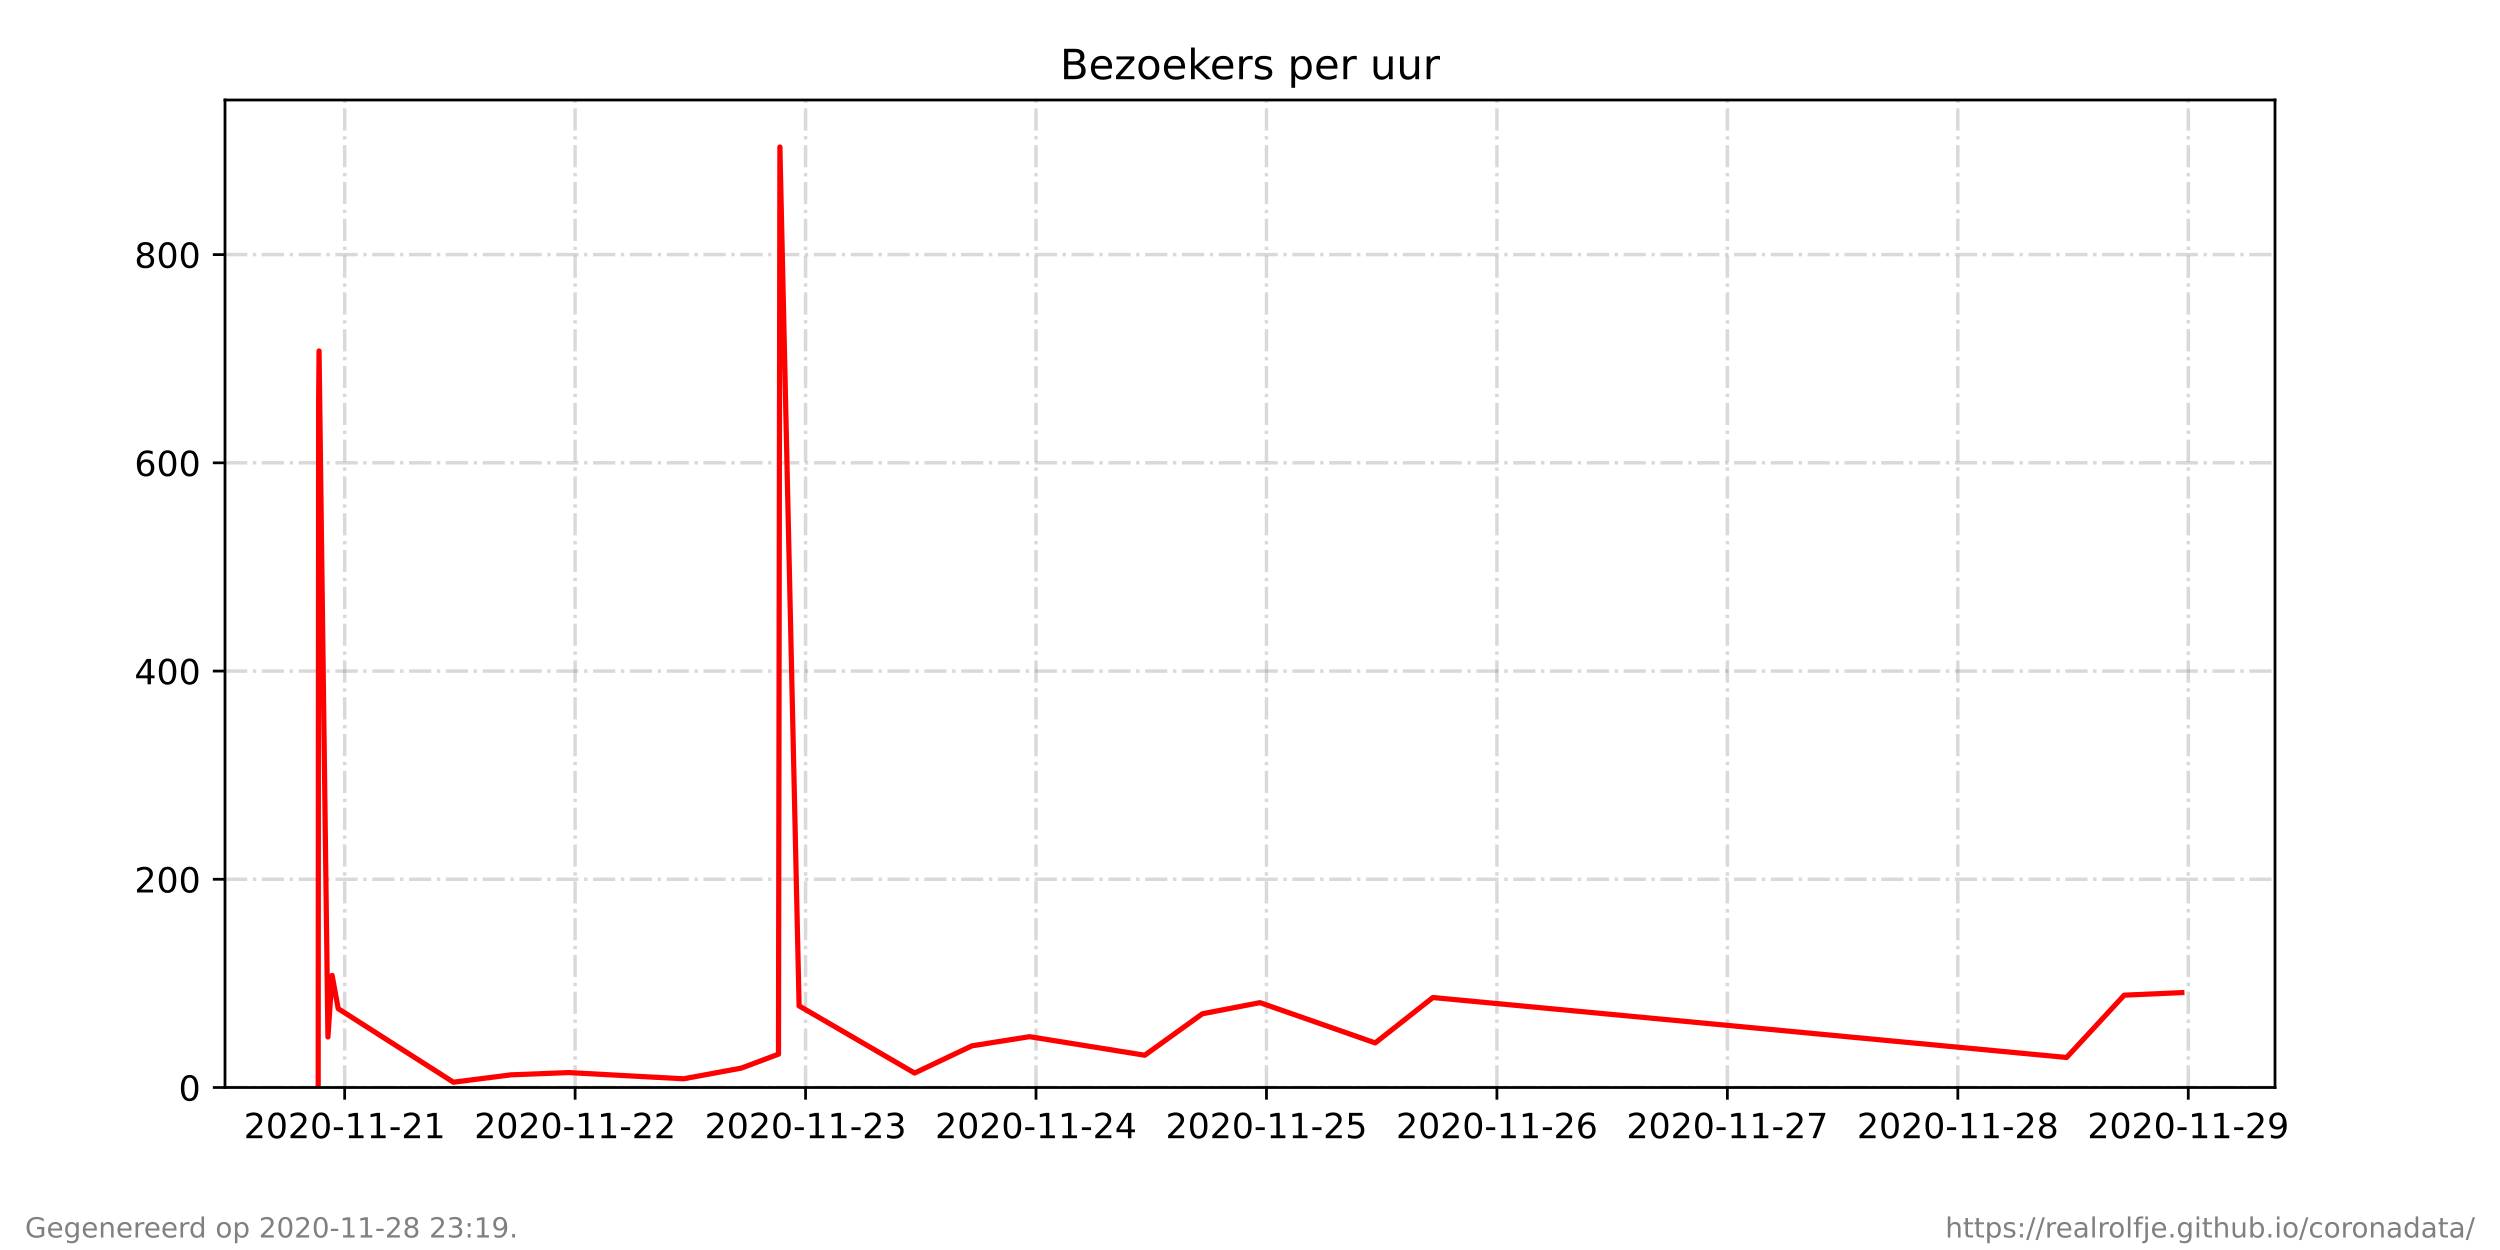
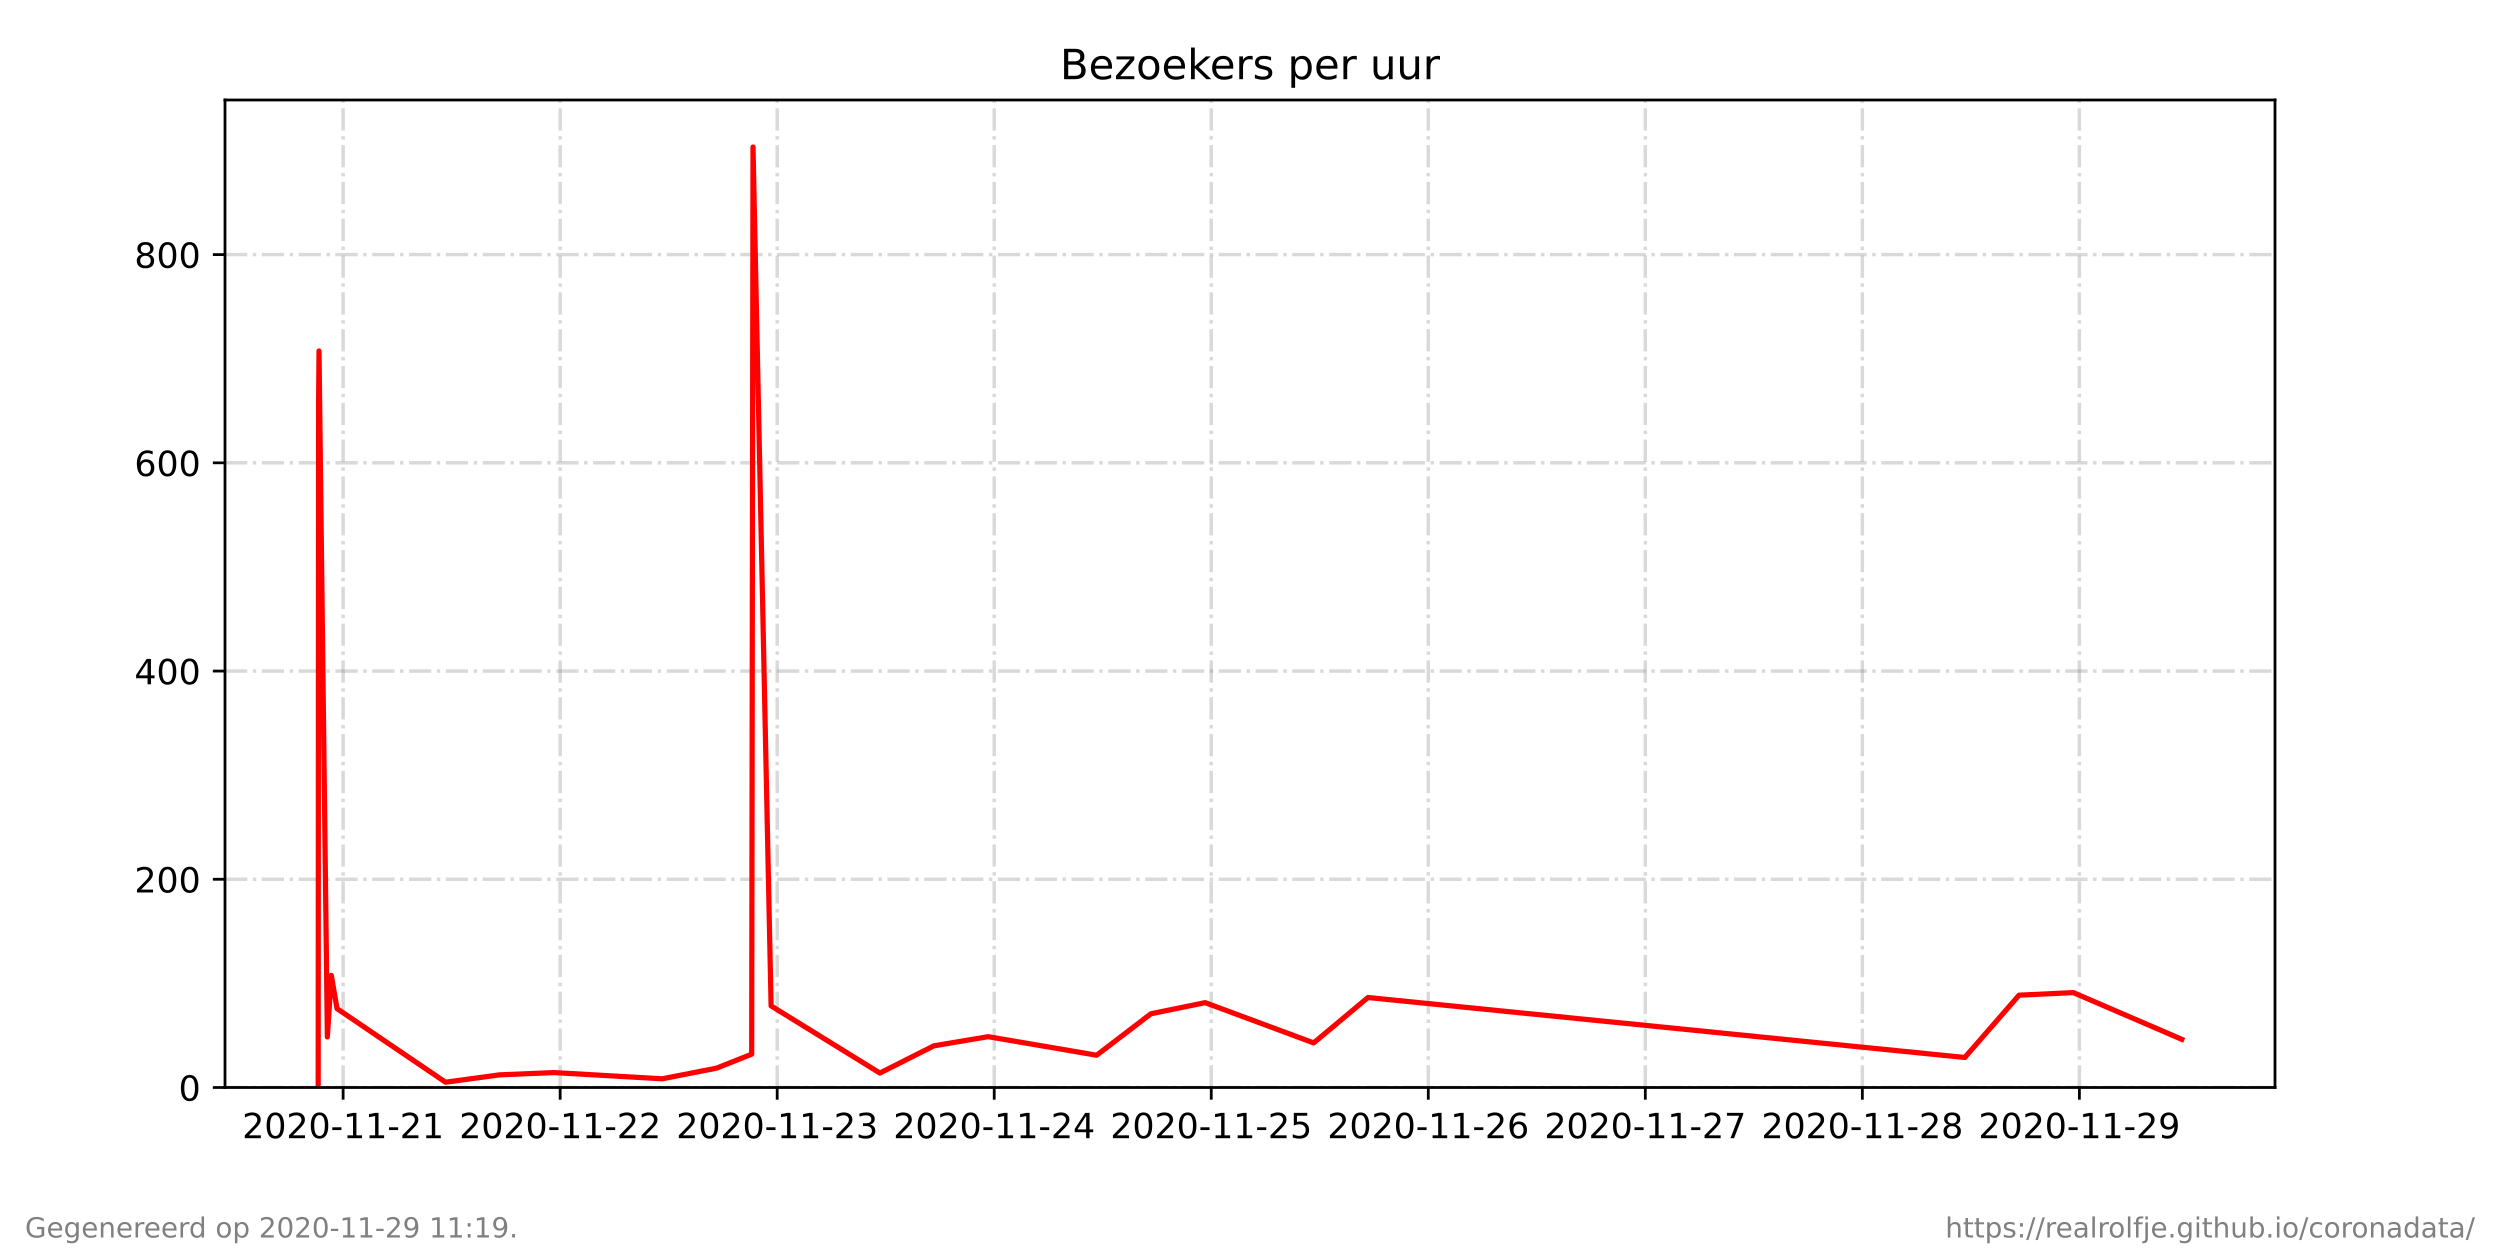
<svg xmlns="http://www.w3.org/2000/svg" xmlns:xlink="http://www.w3.org/1999/xlink" height="360pt" version="1.1" viewBox="0 0 720 360" width="720pt">
  <defs>
    <style type="text/css">*{stroke-linecap:butt;stroke-linejoin:round;}</style>
  </defs>
  <g id="figure_1">
    <g id="patch_1">
      <path d="M 0 360  L 720 360  L 720 0  L 0 0  z " style="fill:#ffffff;" />
    </g>
    <g id="axes_1">
      <g id="patch_2">
        <path d="M 64.8 313.2  L 655.2 313.2  L 655.2 28.8  L 64.8 28.8  z " style="fill:#ffffff;" />
      </g>
      <g id="matplotlib.axis_1">
        <g id="xtick_1">
          <g id="line2d_1">
-             <path clip-path="url(#p0dc6b7d0a4)" d="M 99.264 313.2  L 99.264 28.8  " style="fill:none;stroke:#808080;stroke-dasharray:6.4,1.6,1,1.6;stroke-dashoffset:0;stroke-opacity:0.3;" />
+             <path clip-path="url(#pe81570be85)" d="M 98.819 313.2  L 98.819 28.8  " style="fill:none;stroke:#808080;stroke-dasharray:6.4,1.6,1,1.6;stroke-dashoffset:0;stroke-opacity:0.3;" />
          </g>
          <g id="line2d_2">
            <defs>
-               <path d="M 0 0  L 0 3.5  " id="m2a08457447" style="stroke:#000000;stroke-width:0.8;" />
+               <path d="M 0 0  L 0 3.5  " id="m32e5d28a14" style="stroke:#000000;stroke-width:0.8;" />
            </defs>
            <g>
-               <use style="stroke:#000000;stroke-width:0.8;" x="99.264" xlink:href="#m2a08457447" y="313.2" />
+               <use style="stroke:#000000;stroke-width:0.8;" x="98.819" xlink:href="#m32e5d28a14" y="313.2" />
            </g>
          </g>
          <g id="text_1">
-             <g transform="translate(70.20571 327.7984)scale(0.1 -0.1)">
+             <g transform="translate(69.76159 327.7984)scale(0.1 -0.1)">
              <defs>
                <path d="M 19.188 8.297  L 53.609 8.297  L 53.609 0  L 7.328 0  L 7.328 8.297  Q 12.938 14.109 22.625 23.891  Q 32.328 33.688 34.812 36.531  Q 39.547 41.844 41.422 45.531  Q 43.312 49.219 43.312 52.781  Q 43.312 58.594 39.234 62.25  Q 35.156 65.922 28.609 65.922  Q 23.969 65.922 18.812 64.312  Q 13.672 62.703 7.812 59.422  L 7.812 69.391  Q 13.766 71.781 18.938 73  Q 24.125 74.219 28.422 74.219  Q 39.75 74.219 46.484 68.547  Q 53.219 62.891 53.219 53.422  Q 53.219 48.922 51.531 44.891  Q 49.859 40.875 45.406 35.406  Q 44.188 33.984 37.641 27.219  Q 31.109 20.453 19.188 8.297  z " id="DejaVuSans-50" />
                <path d="M 31.781 66.406  Q 24.172 66.406 20.328 58.906  Q 16.5 51.422 16.5 36.375  Q 16.5 21.391 20.328 13.891  Q 24.172 6.391 31.781 6.391  Q 39.453 6.391 43.281 13.891  Q 47.125 21.391 47.125 36.375  Q 47.125 51.422 43.281 58.906  Q 39.453 66.406 31.781 66.406  z M 31.781 74.219  Q 44.047 74.219 50.516 64.516  Q 56.984 54.828 56.984 36.375  Q 56.984 17.969 50.516 8.266  Q 44.047 -1.422 31.781 -1.422  Q 19.531 -1.422 13.062 8.266  Q 6.594 17.969 6.594 36.375  Q 6.594 54.828 13.062 64.516  Q 19.531 74.219 31.781 74.219  z " id="DejaVuSans-48" />
                <path d="M 4.891 31.391  L 31.203 31.391  L 31.203 23.391  L 4.891 23.391  z " id="DejaVuSans-45" />
                <path d="M 12.406 8.297  L 28.516 8.297  L 28.516 63.922  L 10.984 60.406  L 10.984 69.391  L 28.422 72.906  L 38.281 72.906  L 38.281 8.297  L 54.391 8.297  L 54.391 0  L 12.406 0  z " id="DejaVuSans-49" />
              </defs>
              <use xlink:href="#DejaVuSans-50" />
              <use x="63.623" xlink:href="#DejaVuSans-48" />
              <use x="127.246" xlink:href="#DejaVuSans-50" />
              <use x="190.869" xlink:href="#DejaVuSans-48" />
              <use x="254.492" xlink:href="#DejaVuSans-45" />
              <use x="290.576" xlink:href="#DejaVuSans-49" />
              <use x="354.199" xlink:href="#DejaVuSans-49" />
              <use x="417.822" xlink:href="#DejaVuSans-45" />
              <use x="453.906" xlink:href="#DejaVuSans-50" />
              <use x="517.529" xlink:href="#DejaVuSans-49" />
            </g>
          </g>
        </g>
        <g id="xtick_2">
          <g id="line2d_3">
-             <path clip-path="url(#p0dc6b7d0a4)" d="M 165.633 313.2  L 165.633 28.8  " style="fill:none;stroke:#808080;stroke-dasharray:6.4,1.6,1,1.6;stroke-dashoffset:0;stroke-opacity:0.3;" />
+             <path clip-path="url(#pe81570be85)" d="M 161.325 313.2  L 161.325 28.8  " style="fill:none;stroke:#808080;stroke-dasharray:6.4,1.6,1,1.6;stroke-dashoffset:0;stroke-opacity:0.3;" />
          </g>
          <g id="line2d_4">
            <g>
-               <use style="stroke:#000000;stroke-width:0.8;" x="165.633" xlink:href="#m2a08457447" y="313.2" />
+               <use style="stroke:#000000;stroke-width:0.8;" x="161.325" xlink:href="#m32e5d28a14" y="313.2" />
            </g>
          </g>
          <g id="text_2">
-             <g transform="translate(136.5756 327.7984)scale(0.1 -0.1)">
+             <g transform="translate(132.2669 327.7984)scale(0.1 -0.1)">
              <use xlink:href="#DejaVuSans-50" />
              <use x="63.623" xlink:href="#DejaVuSans-48" />
              <use x="127.246" xlink:href="#DejaVuSans-50" />
              <use x="190.869" xlink:href="#DejaVuSans-48" />
              <use x="254.492" xlink:href="#DejaVuSans-45" />
              <use x="290.576" xlink:href="#DejaVuSans-49" />
              <use x="354.199" xlink:href="#DejaVuSans-49" />
              <use x="417.822" xlink:href="#DejaVuSans-45" />
              <use x="453.906" xlink:href="#DejaVuSans-50" />
              <use x="517.529" xlink:href="#DejaVuSans-50" />
            </g>
          </g>
        </g>
        <g id="xtick_3">
          <g id="line2d_5">
-             <path clip-path="url(#p0dc6b7d0a4)" d="M 232.003 313.2  L 232.003 28.8  " style="fill:none;stroke:#808080;stroke-dasharray:6.4,1.6,1,1.6;stroke-dashoffset:0;stroke-opacity:0.3;" />
+             <path clip-path="url(#pe81570be85)" d="M 223.83 313.2  L 223.83 28.8  " style="fill:none;stroke:#808080;stroke-dasharray:6.4,1.6,1,1.6;stroke-dashoffset:0;stroke-opacity:0.3;" />
          </g>
          <g id="line2d_6">
            <g>
-               <use style="stroke:#000000;stroke-width:0.8;" x="232.003" xlink:href="#m2a08457447" y="313.2" />
+               <use style="stroke:#000000;stroke-width:0.8;" x="223.83" xlink:href="#m32e5d28a14" y="313.2" />
            </g>
          </g>
          <g id="text_3">
-             <g transform="translate(202.9455 327.7984)scale(0.1 -0.1)">
+             <g transform="translate(194.7722 327.7984)scale(0.1 -0.1)">
              <defs>
                <path d="M 40.578 39.312  Q 47.656 37.797 51.625 33  Q 55.609 28.219 55.609 21.188  Q 55.609 10.406 48.188 4.484  Q 40.766 -1.422 27.094 -1.422  Q 22.516 -1.422 17.656 -0.516  Q 12.797 0.391 7.625 2.203  L 7.625 11.719  Q 11.719 9.328 16.594 8.109  Q 21.484 6.891 26.812 6.891  Q 36.078 6.891 40.938 10.547  Q 45.797 14.203 45.797 21.188  Q 45.797 27.641 41.281 31.266  Q 36.766 34.906 28.719 34.906  L 20.219 34.906  L 20.219 43.016  L 29.109 43.016  Q 36.375 43.016 40.234 45.922  Q 44.094 48.828 44.094 54.297  Q 44.094 59.906 40.109 62.906  Q 36.141 65.922 28.719 65.922  Q 24.656 65.922 20.016 65.031  Q 15.375 64.156 9.812 62.312  L 9.812 71.094  Q 15.438 72.656 20.344 73.438  Q 25.25 74.219 29.594 74.219  Q 40.828 74.219 47.359 69.109  Q 53.906 64.016 53.906 55.328  Q 53.906 49.266 50.438 45.094  Q 46.969 40.922 40.578 39.312  z " id="DejaVuSans-51" />
              </defs>
              <use xlink:href="#DejaVuSans-50" />
              <use x="63.623" xlink:href="#DejaVuSans-48" />
              <use x="127.246" xlink:href="#DejaVuSans-50" />
              <use x="190.869" xlink:href="#DejaVuSans-48" />
              <use x="254.492" xlink:href="#DejaVuSans-45" />
              <use x="290.576" xlink:href="#DejaVuSans-49" />
              <use x="354.199" xlink:href="#DejaVuSans-49" />
              <use x="417.822" xlink:href="#DejaVuSans-45" />
              <use x="453.906" xlink:href="#DejaVuSans-50" />
              <use x="517.529" xlink:href="#DejaVuSans-51" />
            </g>
          </g>
        </g>
        <g id="xtick_4">
          <g id="line2d_7">
-             <path clip-path="url(#p0dc6b7d0a4)" d="M 298.373 313.2  L 298.373 28.8  " style="fill:none;stroke:#808080;stroke-dasharray:6.4,1.6,1,1.6;stroke-dashoffset:0;stroke-opacity:0.3;" />
+             <path clip-path="url(#pe81570be85)" d="M 286.335 313.2  L 286.335 28.8  " style="fill:none;stroke:#808080;stroke-dasharray:6.4,1.6,1,1.6;stroke-dashoffset:0;stroke-opacity:0.3;" />
          </g>
          <g id="line2d_8">
            <g>
-               <use style="stroke:#000000;stroke-width:0.8;" x="298.373" xlink:href="#m2a08457447" y="313.2" />
+               <use style="stroke:#000000;stroke-width:0.8;" x="286.335" xlink:href="#m32e5d28a14" y="313.2" />
            </g>
          </g>
          <g id="text_4">
-             <g transform="translate(269.3154 327.7984)scale(0.1 -0.1)">
+             <g transform="translate(257.2775 327.7984)scale(0.1 -0.1)">
              <defs>
                <path d="M 37.797 64.312  L 12.891 25.391  L 37.797 25.391  z M 35.203 72.906  L 47.609 72.906  L 47.609 25.391  L 58.016 25.391  L 58.016 17.188  L 47.609 17.188  L 47.609 0  L 37.797 0  L 37.797 17.188  L 4.891 17.188  L 4.891 26.703  z " id="DejaVuSans-52" />
              </defs>
              <use xlink:href="#DejaVuSans-50" />
              <use x="63.623" xlink:href="#DejaVuSans-48" />
              <use x="127.246" xlink:href="#DejaVuSans-50" />
              <use x="190.869" xlink:href="#DejaVuSans-48" />
              <use x="254.492" xlink:href="#DejaVuSans-45" />
              <use x="290.576" xlink:href="#DejaVuSans-49" />
              <use x="354.199" xlink:href="#DejaVuSans-49" />
              <use x="417.822" xlink:href="#DejaVuSans-45" />
              <use x="453.906" xlink:href="#DejaVuSans-50" />
              <use x="517.529" xlink:href="#DejaVuSans-52" />
            </g>
          </g>
        </g>
        <g id="xtick_5">
          <g id="line2d_9">
-             <path clip-path="url(#p0dc6b7d0a4)" d="M 364.743 313.2  L 364.743 28.8  " style="fill:none;stroke:#808080;stroke-dasharray:6.4,1.6,1,1.6;stroke-dashoffset:0;stroke-opacity:0.3;" />
+             <path clip-path="url(#pe81570be85)" d="M 348.841 313.2  L 348.841 28.8  " style="fill:none;stroke:#808080;stroke-dasharray:6.4,1.6,1,1.6;stroke-dashoffset:0;stroke-opacity:0.3;" />
          </g>
          <g id="line2d_10">
            <g>
-               <use style="stroke:#000000;stroke-width:0.8;" x="364.743" xlink:href="#m2a08457447" y="313.2" />
+               <use style="stroke:#000000;stroke-width:0.8;" x="348.841" xlink:href="#m32e5d28a14" y="313.2" />
            </g>
          </g>
          <g id="text_5">
-             <g transform="translate(335.6853 327.7984)scale(0.1 -0.1)">
+             <g transform="translate(319.7828 327.7984)scale(0.1 -0.1)">
              <defs>
                <path d="M 10.797 72.906  L 49.516 72.906  L 49.516 64.594  L 19.828 64.594  L 19.828 46.734  Q 21.969 47.469 24.109 47.828  Q 26.266 48.188 28.422 48.188  Q 40.625 48.188 47.75 41.5  Q 54.891 34.812 54.891 23.391  Q 54.891 11.625 47.562 5.094  Q 40.234 -1.422 26.906 -1.422  Q 22.312 -1.422 17.547 -0.641  Q 12.797 0.141 7.719 1.703  L 7.719 11.625  Q 12.109 9.234 16.797 8.062  Q 21.484 6.891 26.703 6.891  Q 35.156 6.891 40.078 11.328  Q 45.016 15.766 45.016 23.391  Q 45.016 31 40.078 35.438  Q 35.156 39.891 26.703 39.891  Q 22.75 39.891 18.812 39.016  Q 14.891 38.141 10.797 36.281  z " id="DejaVuSans-53" />
              </defs>
              <use xlink:href="#DejaVuSans-50" />
              <use x="63.623" xlink:href="#DejaVuSans-48" />
              <use x="127.246" xlink:href="#DejaVuSans-50" />
              <use x="190.869" xlink:href="#DejaVuSans-48" />
              <use x="254.492" xlink:href="#DejaVuSans-45" />
              <use x="290.576" xlink:href="#DejaVuSans-49" />
              <use x="354.199" xlink:href="#DejaVuSans-49" />
              <use x="417.822" xlink:href="#DejaVuSans-45" />
              <use x="453.906" xlink:href="#DejaVuSans-50" />
              <use x="517.529" xlink:href="#DejaVuSans-53" />
            </g>
          </g>
        </g>
        <g id="xtick_6">
          <g id="line2d_11">
-             <path clip-path="url(#p0dc6b7d0a4)" d="M 431.113 313.2  L 431.113 28.8  " style="fill:none;stroke:#808080;stroke-dasharray:6.4,1.6,1,1.6;stroke-dashoffset:0;stroke-opacity:0.3;" />
+             <path clip-path="url(#pe81570be85)" d="M 411.346 313.2  L 411.346 28.8  " style="fill:none;stroke:#808080;stroke-dasharray:6.4,1.6,1,1.6;stroke-dashoffset:0;stroke-opacity:0.3;" />
          </g>
          <g id="line2d_12">
            <g>
-               <use style="stroke:#000000;stroke-width:0.8;" x="431.113" xlink:href="#m2a08457447" y="313.2" />
+               <use style="stroke:#000000;stroke-width:0.8;" x="411.346" xlink:href="#m32e5d28a14" y="313.2" />
            </g>
          </g>
          <g id="text_6">
-             <g transform="translate(402.0551 327.7984)scale(0.1 -0.1)">
+             <g transform="translate(382.288 327.7984)scale(0.1 -0.1)">
              <defs>
                <path d="M 33.016 40.375  Q 26.375 40.375 22.484 35.828  Q 18.609 31.297 18.609 23.391  Q 18.609 15.531 22.484 10.953  Q 26.375 6.391 33.016 6.391  Q 39.656 6.391 43.531 10.953  Q 47.406 15.531 47.406 23.391  Q 47.406 31.297 43.531 35.828  Q 39.656 40.375 33.016 40.375  z M 52.594 71.297  L 52.594 62.312  Q 48.875 64.062 45.094 64.984  Q 41.312 65.922 37.594 65.922  Q 27.828 65.922 22.672 59.328  Q 17.531 52.734 16.797 39.406  Q 19.672 43.656 24.016 45.922  Q 28.375 48.188 33.594 48.188  Q 44.578 48.188 50.953 41.516  Q 57.328 34.859 57.328 23.391  Q 57.328 12.156 50.688 5.359  Q 44.047 -1.422 33.016 -1.422  Q 20.359 -1.422 13.672 8.266  Q 6.984 17.969 6.984 36.375  Q 6.984 53.656 15.188 63.938  Q 23.391 74.219 37.203 74.219  Q 40.922 74.219 44.703 73.484  Q 48.484 72.75 52.594 71.297  z " id="DejaVuSans-54" />
              </defs>
              <use xlink:href="#DejaVuSans-50" />
              <use x="63.623" xlink:href="#DejaVuSans-48" />
              <use x="127.246" xlink:href="#DejaVuSans-50" />
              <use x="190.869" xlink:href="#DejaVuSans-48" />
              <use x="254.492" xlink:href="#DejaVuSans-45" />
              <use x="290.576" xlink:href="#DejaVuSans-49" />
              <use x="354.199" xlink:href="#DejaVuSans-49" />
              <use x="417.822" xlink:href="#DejaVuSans-45" />
              <use x="453.906" xlink:href="#DejaVuSans-50" />
              <use x="517.529" xlink:href="#DejaVuSans-54" />
            </g>
          </g>
        </g>
        <g id="xtick_7">
          <g id="line2d_13">
-             <path clip-path="url(#p0dc6b7d0a4)" d="M 497.483 313.2  L 497.483 28.8  " style="fill:none;stroke:#808080;stroke-dasharray:6.4,1.6,1,1.6;stroke-dashoffset:0;stroke-opacity:0.3;" />
+             <path clip-path="url(#pe81570be85)" d="M 473.851 313.2  L 473.851 28.8  " style="fill:none;stroke:#808080;stroke-dasharray:6.4,1.6,1,1.6;stroke-dashoffset:0;stroke-opacity:0.3;" />
          </g>
          <g id="line2d_14">
            <g>
-               <use style="stroke:#000000;stroke-width:0.8;" x="497.483" xlink:href="#m2a08457447" y="313.2" />
+               <use style="stroke:#000000;stroke-width:0.8;" x="473.851" xlink:href="#m32e5d28a14" y="313.2" />
            </g>
          </g>
          <g id="text_7">
-             <g transform="translate(468.425 327.7984)scale(0.1 -0.1)">
+             <g transform="translate(444.7933 327.7984)scale(0.1 -0.1)">
              <defs>
                <path d="M 8.203 72.906  L 55.078 72.906  L 55.078 68.703  L 28.609 0  L 18.312 0  L 43.219 64.594  L 8.203 64.594  z " id="DejaVuSans-55" />
              </defs>
              <use xlink:href="#DejaVuSans-50" />
              <use x="63.623" xlink:href="#DejaVuSans-48" />
              <use x="127.246" xlink:href="#DejaVuSans-50" />
              <use x="190.869" xlink:href="#DejaVuSans-48" />
              <use x="254.492" xlink:href="#DejaVuSans-45" />
              <use x="290.576" xlink:href="#DejaVuSans-49" />
              <use x="354.199" xlink:href="#DejaVuSans-49" />
              <use x="417.822" xlink:href="#DejaVuSans-45" />
              <use x="453.906" xlink:href="#DejaVuSans-50" />
              <use x="517.529" xlink:href="#DejaVuSans-55" />
            </g>
          </g>
        </g>
        <g id="xtick_8">
          <g id="line2d_15">
-             <path clip-path="url(#p0dc6b7d0a4)" d="M 563.853 313.2  L 563.853 28.8  " style="fill:none;stroke:#808080;stroke-dasharray:6.4,1.6,1,1.6;stroke-dashoffset:0;stroke-opacity:0.3;" />
+             <path clip-path="url(#pe81570be85)" d="M 536.356 313.2  L 536.356 28.8  " style="fill:none;stroke:#808080;stroke-dasharray:6.4,1.6,1,1.6;stroke-dashoffset:0;stroke-opacity:0.3;" />
          </g>
          <g id="line2d_16">
            <g>
-               <use style="stroke:#000000;stroke-width:0.8;" x="563.853" xlink:href="#m2a08457447" y="313.2" />
+               <use style="stroke:#000000;stroke-width:0.8;" x="536.356" xlink:href="#m32e5d28a14" y="313.2" />
            </g>
          </g>
          <g id="text_8">
-             <g transform="translate(534.7949 327.7984)scale(0.1 -0.1)">
+             <g transform="translate(507.2986 327.7984)scale(0.1 -0.1)">
              <defs>
                <path d="M 31.781 34.625  Q 24.75 34.625 20.719 30.859  Q 16.703 27.094 16.703 20.516  Q 16.703 13.922 20.719 10.156  Q 24.75 6.391 31.781 6.391  Q 38.812 6.391 42.859 10.172  Q 46.922 13.969 46.922 20.516  Q 46.922 27.094 42.891 30.859  Q 38.875 34.625 31.781 34.625  z M 21.922 38.812  Q 15.578 40.375 12.031 44.719  Q 8.5 49.078 8.5 55.328  Q 8.5 64.062 14.719 69.141  Q 20.953 74.219 31.781 74.219  Q 42.672 74.219 48.875 69.141  Q 55.078 64.062 55.078 55.328  Q 55.078 49.078 51.531 44.719  Q 48 40.375 41.703 38.812  Q 48.828 37.156 52.797 32.312  Q 56.781 27.484 56.781 20.516  Q 56.781 9.906 50.312 4.234  Q 43.844 -1.422 31.781 -1.422  Q 19.734 -1.422 13.25 4.234  Q 6.781 9.906 6.781 20.516  Q 6.781 27.484 10.781 32.312  Q 14.797 37.156 21.922 38.812  z M 18.312 54.391  Q 18.312 48.734 21.844 45.562  Q 25.391 42.391 31.781 42.391  Q 38.141 42.391 41.719 45.562  Q 45.312 48.734 45.312 54.391  Q 45.312 60.062 41.719 63.234  Q 38.141 66.406 31.781 66.406  Q 25.391 66.406 21.844 63.234  Q 18.312 60.062 18.312 54.391  z " id="DejaVuSans-56" />
              </defs>
              <use xlink:href="#DejaVuSans-50" />
              <use x="63.623" xlink:href="#DejaVuSans-48" />
              <use x="127.246" xlink:href="#DejaVuSans-50" />
              <use x="190.869" xlink:href="#DejaVuSans-48" />
              <use x="254.492" xlink:href="#DejaVuSans-45" />
              <use x="290.576" xlink:href="#DejaVuSans-49" />
              <use x="354.199" xlink:href="#DejaVuSans-49" />
              <use x="417.822" xlink:href="#DejaVuSans-45" />
              <use x="453.906" xlink:href="#DejaVuSans-50" />
              <use x="517.529" xlink:href="#DejaVuSans-56" />
            </g>
          </g>
        </g>
        <g id="xtick_9">
          <g id="line2d_17">
-             <path clip-path="url(#p0dc6b7d0a4)" d="M 630.223 313.2  L 630.223 28.8  " style="fill:none;stroke:#808080;stroke-dasharray:6.4,1.6,1,1.6;stroke-dashoffset:0;stroke-opacity:0.3;" />
+             <path clip-path="url(#pe81570be85)" d="M 598.862 313.2  L 598.862 28.8  " style="fill:none;stroke:#808080;stroke-dasharray:6.4,1.6,1,1.6;stroke-dashoffset:0;stroke-opacity:0.3;" />
          </g>
          <g id="line2d_18">
            <g>
-               <use style="stroke:#000000;stroke-width:0.8;" x="630.223" xlink:href="#m2a08457447" y="313.2" />
+               <use style="stroke:#000000;stroke-width:0.8;" x="598.862" xlink:href="#m32e5d28a14" y="313.2" />
            </g>
          </g>
          <g id="text_9">
-             <g transform="translate(601.1648 327.7984)scale(0.1 -0.1)">
+             <g transform="translate(569.8039 327.7984)scale(0.1 -0.1)">
              <defs>
                <path d="M 10.984 1.516  L 10.984 10.5  Q 14.703 8.734 18.5 7.812  Q 22.312 6.891 25.984 6.891  Q 35.75 6.891 40.891 13.453  Q 46.047 20.016 46.781 33.406  Q 43.953 29.203 39.594 26.953  Q 35.25 24.703 29.984 24.703  Q 19.047 24.703 12.672 31.312  Q 6.297 37.938 6.297 49.422  Q 6.297 60.641 12.938 67.422  Q 19.578 74.219 30.609 74.219  Q 43.266 74.219 49.922 64.516  Q 56.594 54.828 56.594 36.375  Q 56.594 19.141 48.406 8.859  Q 40.234 -1.422 26.422 -1.422  Q 22.703 -1.422 18.891 -0.688  Q 15.094 0.047 10.984 1.516  z M 30.609 32.422  Q 37.25 32.422 41.125 36.953  Q 45.016 41.5 45.016 49.422  Q 45.016 57.281 41.125 61.844  Q 37.25 66.406 30.609 66.406  Q 23.969 66.406 20.094 61.844  Q 16.219 57.281 16.219 49.422  Q 16.219 41.5 20.094 36.953  Q 23.969 32.422 30.609 32.422  z " id="DejaVuSans-57" />
              </defs>
              <use xlink:href="#DejaVuSans-50" />
              <use x="63.623" xlink:href="#DejaVuSans-48" />
              <use x="127.246" xlink:href="#DejaVuSans-50" />
              <use x="190.869" xlink:href="#DejaVuSans-48" />
              <use x="254.492" xlink:href="#DejaVuSans-45" />
              <use x="290.576" xlink:href="#DejaVuSans-49" />
              <use x="354.199" xlink:href="#DejaVuSans-49" />
              <use x="417.822" xlink:href="#DejaVuSans-45" />
              <use x="453.906" xlink:href="#DejaVuSans-50" />
              <use x="517.529" xlink:href="#DejaVuSans-57" />
            </g>
          </g>
        </g>
      </g>
      <g id="matplotlib.axis_2">
        <g id="ytick_1">
          <g id="line2d_19">
-             <path clip-path="url(#p0dc6b7d0a4)" d="M 64.8 313.2  L 655.2 313.2  " style="fill:none;stroke:#808080;stroke-dasharray:6.4,1.6,1,1.6;stroke-dashoffset:0;stroke-opacity:0.3;" />
+             <path clip-path="url(#pe81570be85)" d="M 64.8 313.2  L 655.2 313.2  " style="fill:none;stroke:#808080;stroke-dasharray:6.4,1.6,1,1.6;stroke-dashoffset:0;stroke-opacity:0.3;" />
          </g>
          <g id="line2d_20">
            <defs>
-               <path d="M 0 0  L -3.5 0  " id="m83a8aae08d" style="stroke:#000000;stroke-width:0.8;" />
+               <path d="M 0 0  L -3.5 0  " id="m2aa240e22f" style="stroke:#000000;stroke-width:0.8;" />
            </defs>
            <g>
-               <use style="stroke:#000000;stroke-width:0.8;" x="64.8" xlink:href="#m83a8aae08d" y="313.2" />
+               <use style="stroke:#000000;stroke-width:0.8;" x="64.8" xlink:href="#m2aa240e22f" y="313.2" />
            </g>
          </g>
          <g id="text_10">
            <g transform="translate(51.4375 316.9992)scale(0.1 -0.1)">
              <use xlink:href="#DejaVuSans-48" />
            </g>
          </g>
        </g>
        <g id="ytick_2">
          <g id="line2d_21">
-             <path clip-path="url(#p0dc6b7d0a4)" d="M 64.8 253.232  L 655.2 253.232  " style="fill:none;stroke:#808080;stroke-dasharray:6.4,1.6,1,1.6;stroke-dashoffset:0;stroke-opacity:0.3;" />
+             <path clip-path="url(#pe81570be85)" d="M 64.8 253.232  L 655.2 253.232  " style="fill:none;stroke:#808080;stroke-dasharray:6.4,1.6,1,1.6;stroke-dashoffset:0;stroke-opacity:0.3;" />
          </g>
          <g id="line2d_22">
            <g>
-               <use style="stroke:#000000;stroke-width:0.8;" x="64.8" xlink:href="#m83a8aae08d" y="253.232" />
+               <use style="stroke:#000000;stroke-width:0.8;" x="64.8" xlink:href="#m2aa240e22f" y="253.232" />
            </g>
          </g>
          <g id="text_11">
            <g transform="translate(38.7125 257.031)scale(0.1 -0.1)">
              <use xlink:href="#DejaVuSans-50" />
              <use x="63.623" xlink:href="#DejaVuSans-48" />
              <use x="127.246" xlink:href="#DejaVuSans-48" />
            </g>
          </g>
        </g>
        <g id="ytick_3">
          <g id="line2d_23">
-             <path clip-path="url(#p0dc6b7d0a4)" d="M 64.8 193.264  L 655.2 193.264  " style="fill:none;stroke:#808080;stroke-dasharray:6.4,1.6,1,1.6;stroke-dashoffset:0;stroke-opacity:0.3;" />
+             <path clip-path="url(#pe81570be85)" d="M 64.8 193.264  L 655.2 193.264  " style="fill:none;stroke:#808080;stroke-dasharray:6.4,1.6,1,1.6;stroke-dashoffset:0;stroke-opacity:0.3;" />
          </g>
          <g id="line2d_24">
            <g>
-               <use style="stroke:#000000;stroke-width:0.8;" x="64.8" xlink:href="#m83a8aae08d" y="193.264" />
+               <use style="stroke:#000000;stroke-width:0.8;" x="64.8" xlink:href="#m2aa240e22f" y="193.264" />
            </g>
          </g>
          <g id="text_12">
            <g transform="translate(38.7125 197.0628)scale(0.1 -0.1)">
              <use xlink:href="#DejaVuSans-52" />
              <use x="63.623" xlink:href="#DejaVuSans-48" />
              <use x="127.246" xlink:href="#DejaVuSans-48" />
            </g>
          </g>
        </g>
        <g id="ytick_4">
          <g id="line2d_25">
-             <path clip-path="url(#p0dc6b7d0a4)" d="M 64.8 133.295  L 655.2 133.295  " style="fill:none;stroke:#808080;stroke-dasharray:6.4,1.6,1,1.6;stroke-dashoffset:0;stroke-opacity:0.3;" />
+             <path clip-path="url(#pe81570be85)" d="M 64.8 133.295  L 655.2 133.295  " style="fill:none;stroke:#808080;stroke-dasharray:6.4,1.6,1,1.6;stroke-dashoffset:0;stroke-opacity:0.3;" />
          </g>
          <g id="line2d_26">
            <g>
-               <use style="stroke:#000000;stroke-width:0.8;" x="64.8" xlink:href="#m83a8aae08d" y="133.295" />
+               <use style="stroke:#000000;stroke-width:0.8;" x="64.8" xlink:href="#m2aa240e22f" y="133.295" />
            </g>
          </g>
          <g id="text_13">
            <g transform="translate(38.7125 137.0946)scale(0.1 -0.1)">
              <use xlink:href="#DejaVuSans-54" />
              <use x="63.623" xlink:href="#DejaVuSans-48" />
              <use x="127.246" xlink:href="#DejaVuSans-48" />
            </g>
          </g>
        </g>
        <g id="ytick_5">
          <g id="line2d_27">
-             <path clip-path="url(#p0dc6b7d0a4)" d="M 64.8 73.327  L 655.2 73.327  " style="fill:none;stroke:#808080;stroke-dasharray:6.4,1.6,1,1.6;stroke-dashoffset:0;stroke-opacity:0.3;" />
+             <path clip-path="url(#pe81570be85)" d="M 64.8 73.327  L 655.2 73.327  " style="fill:none;stroke:#808080;stroke-dasharray:6.4,1.6,1,1.6;stroke-dashoffset:0;stroke-opacity:0.3;" />
          </g>
          <g id="line2d_28">
            <g>
-               <use style="stroke:#000000;stroke-width:0.8;" x="64.8" xlink:href="#m83a8aae08d" y="73.327" />
+               <use style="stroke:#000000;stroke-width:0.8;" x="64.8" xlink:href="#m2aa240e22f" y="73.327" />
            </g>
          </g>
          <g id="text_14">
            <g transform="translate(38.7125 77.1264)scale(0.1 -0.1)">
              <use xlink:href="#DejaVuSans-56" />
              <use x="63.623" xlink:href="#DejaVuSans-48" />
              <use x="127.246" xlink:href="#DejaVuSans-48" />
            </g>
          </g>
        </g>
      </g>
      <g id="line2d_29">
-         <path clip-path="url(#p0dc6b7d0a4)" d="M 91.636 313.2  L 91.762 115.744  L 91.891 101.082  L 94.444 298.651  L 95.651 280.916  L 97.402 290.489  L 130.579 311.676  L 147.173 309.552  L 163.77 308.904  L 196.859 310.694  L 213.489 307.616  L 224.203 303.604  L 224.61 42.343  L 230.14 289.697  L 263.4 309.037  L 279.911 301.198  L 296.508 298.562  L 329.694 303.905  L 346.288 291.964  L 362.878 288.761  L 396.064 300.358  L 412.669 287.285  L 595.179 304.554  L 611.77 286.612  L 628.364 285.868  " style="fill:none;stroke:#ff0000;stroke-linecap:square;stroke-width:1.5;" />
+         <path clip-path="url(#pe81570be85)" d="M 91.636 313.2  L 91.755 115.744  L 91.876 101.082  L 94.281 298.651  L 95.417 280.916  L 97.067 290.489  L 128.311 311.676  L 143.939 309.552  L 159.57 308.904  L 190.732 310.694  L 206.394 307.616  L 216.484 303.604  L 216.868 42.343  L 222.076 289.697  L 253.398 309.037  L 268.948 301.198  L 284.579 298.562  L 315.832 303.905  L 331.46 291.964  L 347.084 288.761  L 378.337 300.358  L 393.976 287.285  L 565.858 304.554  L 581.483 286.612  L 597.111 285.868  L 628.364 299.333  " style="fill:none;stroke:#ff0000;stroke-linecap:square;stroke-width:1.5;" />
      </g>
      <g id="patch_3">
        <path d="M 64.8 313.2  L 64.8 28.8  " style="fill:none;stroke:#000000;stroke-linecap:square;stroke-linejoin:miter;stroke-width:0.8;" />
      </g>
      <g id="patch_4">
        <path d="M 655.2 313.2  L 655.2 28.8  " style="fill:none;stroke:#000000;stroke-linecap:square;stroke-linejoin:miter;stroke-width:0.8;" />
      </g>
      <g id="patch_5">
        <path d="M 64.8 313.2  L 655.2 313.2  " style="fill:none;stroke:#000000;stroke-linecap:square;stroke-linejoin:miter;stroke-width:0.8;" />
      </g>
      <g id="patch_6">
        <path d="M 64.8 28.8  L 655.2 28.8  " style="fill:none;stroke:#000000;stroke-linecap:square;stroke-linejoin:miter;stroke-width:0.8;" />
      </g>
      <g id="text_15">
        <g transform="translate(305.2856 22.8)scale(0.12 -0.12)">
          <defs>
            <path d="M 19.672 34.812  L 19.672 8.109  L 35.5 8.109  Q 43.453 8.109 47.281 11.406  Q 51.125 14.703 51.125 21.484  Q 51.125 28.328 47.281 31.562  Q 43.453 34.812 35.5 34.812  z M 19.672 64.797  L 19.672 42.828  L 34.281 42.828  Q 41.5 42.828 45.031 45.531  Q 48.578 48.25 48.578 53.812  Q 48.578 59.328 45.031 62.062  Q 41.5 64.797 34.281 64.797  z M 9.812 72.906  L 35.016 72.906  Q 46.297 72.906 52.391 68.219  Q 58.5 63.531 58.5 54.891  Q 58.5 48.188 55.375 44.234  Q 52.25 40.281 46.188 39.312  Q 53.469 37.75 57.5 32.781  Q 61.531 27.828 61.531 20.406  Q 61.531 10.641 54.891 5.312  Q 48.25 0 35.984 0  L 9.812 0  z " id="DejaVuSans-66" />
            <path d="M 56.203 29.594  L 56.203 25.203  L 14.891 25.203  Q 15.484 15.922 20.484 11.062  Q 25.484 6.203 34.422 6.203  Q 39.594 6.203 44.453 7.469  Q 49.312 8.734 54.109 11.281  L 54.109 2.781  Q 49.266 0.734 44.188 -0.344  Q 39.109 -1.422 33.891 -1.422  Q 20.797 -1.422 13.156 6.188  Q 5.516 13.812 5.516 26.812  Q 5.516 40.234 12.766 48.109  Q 20.016 56 32.328 56  Q 43.359 56 49.781 48.891  Q 56.203 41.797 56.203 29.594  z M 47.219 32.234  Q 47.125 39.594 43.094 43.984  Q 39.062 48.391 32.422 48.391  Q 24.906 48.391 20.391 44.141  Q 15.875 39.891 15.188 32.172  z " id="DejaVuSans-101" />
            <path d="M 5.516 54.688  L 48.188 54.688  L 48.188 46.484  L 14.406 7.172  L 48.188 7.172  L 48.188 0  L 4.297 0  L 4.297 8.203  L 38.094 47.516  L 5.516 47.516  z " id="DejaVuSans-122" />
            <path d="M 30.609 48.391  Q 23.391 48.391 19.188 42.75  Q 14.984 37.109 14.984 27.297  Q 14.984 17.484 19.156 11.844  Q 23.344 6.203 30.609 6.203  Q 37.797 6.203 41.984 11.859  Q 46.188 17.531 46.188 27.297  Q 46.188 37.016 41.984 42.703  Q 37.797 48.391 30.609 48.391  z M 30.609 56  Q 42.328 56 49.016 48.375  Q 55.719 40.766 55.719 27.297  Q 55.719 13.875 49.016 6.219  Q 42.328 -1.422 30.609 -1.422  Q 18.844 -1.422 12.172 6.219  Q 5.516 13.875 5.516 27.297  Q 5.516 40.766 12.172 48.375  Q 18.844 56 30.609 56  z " id="DejaVuSans-111" />
            <path d="M 9.078 75.984  L 18.109 75.984  L 18.109 31.109  L 44.922 54.688  L 56.391 54.688  L 27.391 29.109  L 57.625 0  L 45.906 0  L 18.109 26.703  L 18.109 0  L 9.078 0  z " id="DejaVuSans-107" />
            <path d="M 41.109 46.297  Q 39.594 47.172 37.812 47.578  Q 36.031 48 33.891 48  Q 26.266 48 22.188 43.047  Q 18.109 38.094 18.109 28.812  L 18.109 0  L 9.078 0  L 9.078 54.688  L 18.109 54.688  L 18.109 46.188  Q 20.953 51.172 25.484 53.578  Q 30.031 56 36.531 56  Q 37.453 56 38.578 55.875  Q 39.703 55.766 41.062 55.516  z " id="DejaVuSans-114" />
            <path d="M 44.281 53.078  L 44.281 44.578  Q 40.484 46.531 36.375 47.5  Q 32.281 48.484 27.875 48.484  Q 21.188 48.484 17.844 46.438  Q 14.5 44.391 14.5 40.281  Q 14.5 37.156 16.891 35.375  Q 19.281 33.594 26.516 31.984  L 29.594 31.297  Q 39.156 29.25 43.188 25.516  Q 47.219 21.781 47.219 15.094  Q 47.219 7.469 41.188 3.016  Q 35.156 -1.422 24.609 -1.422  Q 20.219 -1.422 15.453 -0.562  Q 10.688 0.297 5.422 2  L 5.422 11.281  Q 10.406 8.688 15.234 7.391  Q 20.062 6.109 24.812 6.109  Q 31.156 6.109 34.562 8.281  Q 37.984 10.453 37.984 14.406  Q 37.984 18.062 35.516 20.016  Q 33.062 21.969 24.703 23.781  L 21.578 24.516  Q 13.234 26.266 9.516 29.906  Q 5.812 33.547 5.812 39.891  Q 5.812 47.609 11.281 51.797  Q 16.75 56 26.812 56  Q 31.781 56 36.172 55.266  Q 40.578 54.547 44.281 53.078  z " id="DejaVuSans-115" />
            <path id="DejaVuSans-32" />
            <path d="M 18.109 8.203  L 18.109 -20.797  L 9.078 -20.797  L 9.078 54.688  L 18.109 54.688  L 18.109 46.391  Q 20.953 51.266 25.266 53.625  Q 29.594 56 35.594 56  Q 45.562 56 51.781 48.094  Q 58.016 40.188 58.016 27.297  Q 58.016 14.406 51.781 6.484  Q 45.562 -1.422 35.594 -1.422  Q 29.594 -1.422 25.266 0.953  Q 20.953 3.328 18.109 8.203  z M 48.688 27.297  Q 48.688 37.203 44.609 42.844  Q 40.531 48.484 33.406 48.484  Q 26.266 48.484 22.188 42.844  Q 18.109 37.203 18.109 27.297  Q 18.109 17.391 22.188 11.75  Q 26.266 6.109 33.406 6.109  Q 40.531 6.109 44.609 11.75  Q 48.688 17.391 48.688 27.297  z " id="DejaVuSans-112" />
            <path d="M 8.5 21.578  L 8.5 54.688  L 17.484 54.688  L 17.484 21.922  Q 17.484 14.156 20.5 10.266  Q 23.531 6.391 29.594 6.391  Q 36.859 6.391 41.078 11.031  Q 45.312 15.672 45.312 23.688  L 45.312 54.688  L 54.297 54.688  L 54.297 0  L 45.312 0  L 45.312 8.406  Q 42.047 3.422 37.719 1  Q 33.406 -1.422 27.688 -1.422  Q 18.266 -1.422 13.375 4.438  Q 8.5 10.297 8.5 21.578  z M 31.109 56  z " id="DejaVuSans-117" />
          </defs>
          <use xlink:href="#DejaVuSans-66" />
          <use x="68.604" xlink:href="#DejaVuSans-101" />
          <use x="130.127" xlink:href="#DejaVuSans-122" />
          <use x="182.617" xlink:href="#DejaVuSans-111" />
          <use x="243.799" xlink:href="#DejaVuSans-101" />
          <use x="305.322" xlink:href="#DejaVuSans-107" />
          <use x="359.607" xlink:href="#DejaVuSans-101" />
          <use x="421.131" xlink:href="#DejaVuSans-114" />
          <use x="462.244" xlink:href="#DejaVuSans-115" />
          <use x="514.344" xlink:href="#DejaVuSans-32" />
          <use x="546.131" xlink:href="#DejaVuSans-112" />
          <use x="609.607" xlink:href="#DejaVuSans-101" />
          <use x="671.131" xlink:href="#DejaVuSans-114" />
          <use x="712.244" xlink:href="#DejaVuSans-32" />
          <use x="744.031" xlink:href="#DejaVuSans-117" />
          <use x="807.41" xlink:href="#DejaVuSans-117" />
          <use x="870.789" xlink:href="#DejaVuSans-114" />
        </g>
      </g>
    </g>
    <g id="text_16">
      <g style="fill:#808080;" transform="translate(7.2 356.4)scale(0.08 -0.08)">
        <defs>
          <path d="M 59.516 10.406  L 59.516 29.984  L 43.406 29.984  L 43.406 38.094  L 69.281 38.094  L 69.281 6.781  Q 63.578 2.734 56.688 0.656  Q 49.812 -1.422 42 -1.422  Q 24.906 -1.422 15.25 8.562  Q 5.609 18.562 5.609 36.375  Q 5.609 54.25 15.25 64.234  Q 24.906 74.219 42 74.219  Q 49.125 74.219 55.547 72.453  Q 61.969 70.703 67.391 67.281  L 67.391 56.781  Q 61.922 61.422 55.766 63.766  Q 49.609 66.109 42.828 66.109  Q 29.438 66.109 22.719 58.641  Q 16.016 51.172 16.016 36.375  Q 16.016 21.625 22.719 14.156  Q 29.438 6.688 42.828 6.688  Q 48.047 6.688 52.141 7.594  Q 56.25 8.5 59.516 10.406  z " id="DejaVuSans-71" />
          <path d="M 45.406 27.984  Q 45.406 37.75 41.375 43.109  Q 37.359 48.484 30.078 48.484  Q 22.859 48.484 18.828 43.109  Q 14.797 37.75 14.797 27.984  Q 14.797 18.266 18.828 12.891  Q 22.859 7.516 30.078 7.516  Q 37.359 7.516 41.375 12.891  Q 45.406 18.266 45.406 27.984  z M 54.391 6.781  Q 54.391 -7.172 48.188 -13.984  Q 42 -20.797 29.203 -20.797  Q 24.469 -20.797 20.266 -20.094  Q 16.062 -19.391 12.109 -17.922  L 12.109 -9.188  Q 16.062 -11.328 19.922 -12.344  Q 23.781 -13.375 27.781 -13.375  Q 36.625 -13.375 41.016 -8.766  Q 45.406 -4.156 45.406 5.172  L 45.406 9.625  Q 42.625 4.781 38.281 2.391  Q 33.938 0 27.875 0  Q 17.828 0 11.672 7.656  Q 5.516 15.328 5.516 27.984  Q 5.516 40.672 11.672 48.328  Q 17.828 56 27.875 56  Q 33.938 56 38.281 53.609  Q 42.625 51.219 45.406 46.391  L 45.406 54.688  L 54.391 54.688  z " id="DejaVuSans-103" />
          <path d="M 54.891 33.016  L 54.891 0  L 45.906 0  L 45.906 32.719  Q 45.906 40.484 42.875 44.328  Q 39.844 48.188 33.797 48.188  Q 26.516 48.188 22.312 43.547  Q 18.109 38.922 18.109 30.906  L 18.109 0  L 9.078 0  L 9.078 54.688  L 18.109 54.688  L 18.109 46.188  Q 21.344 51.125 25.703 53.562  Q 30.078 56 35.797 56  Q 45.219 56 50.047 50.172  Q 54.891 44.344 54.891 33.016  z " id="DejaVuSans-110" />
          <path d="M 45.406 46.391  L 45.406 75.984  L 54.391 75.984  L 54.391 0  L 45.406 0  L 45.406 8.203  Q 42.578 3.328 38.25 0.953  Q 33.938 -1.422 27.875 -1.422  Q 17.969 -1.422 11.734 6.484  Q 5.516 14.406 5.516 27.297  Q 5.516 40.188 11.734 48.094  Q 17.969 56 27.875 56  Q 33.938 56 38.25 53.625  Q 42.578 51.266 45.406 46.391  z M 14.797 27.297  Q 14.797 17.391 18.875 11.75  Q 22.953 6.109 30.078 6.109  Q 37.203 6.109 41.297 11.75  Q 45.406 17.391 45.406 27.297  Q 45.406 37.203 41.297 42.844  Q 37.203 48.484 30.078 48.484  Q 22.953 48.484 18.875 42.844  Q 14.797 37.203 14.797 27.297  z " id="DejaVuSans-100" />
          <path d="M 11.719 12.406  L 22.016 12.406  L 22.016 0  L 11.719 0  z M 11.719 51.703  L 22.016 51.703  L 22.016 39.312  L 11.719 39.312  z " id="DejaVuSans-58" />
          <path d="M 10.688 12.406  L 21 12.406  L 21 0  L 10.688 0  z " id="DejaVuSans-46" />
        </defs>
        <use xlink:href="#DejaVuSans-71" />
        <use x="77.49" xlink:href="#DejaVuSans-101" />
        <use x="139.014" xlink:href="#DejaVuSans-103" />
        <use x="202.49" xlink:href="#DejaVuSans-101" />
        <use x="264.014" xlink:href="#DejaVuSans-110" />
        <use x="327.393" xlink:href="#DejaVuSans-101" />
        <use x="388.916" xlink:href="#DejaVuSans-114" />
        <use x="427.779" xlink:href="#DejaVuSans-101" />
        <use x="489.303" xlink:href="#DejaVuSans-101" />
        <use x="550.826" xlink:href="#DejaVuSans-114" />
        <use x="590.189" xlink:href="#DejaVuSans-100" />
        <use x="653.666" xlink:href="#DejaVuSans-32" />
        <use x="685.453" xlink:href="#DejaVuSans-111" />
        <use x="746.635" xlink:href="#DejaVuSans-112" />
        <use x="810.111" xlink:href="#DejaVuSans-32" />
        <use x="841.898" xlink:href="#DejaVuSans-50" />
        <use x="905.521" xlink:href="#DejaVuSans-48" />
        <use x="969.145" xlink:href="#DejaVuSans-50" />
        <use x="1032.768" xlink:href="#DejaVuSans-48" />
        <use x="1096.391" xlink:href="#DejaVuSans-45" />
        <use x="1132.475" xlink:href="#DejaVuSans-49" />
        <use x="1196.098" xlink:href="#DejaVuSans-49" />
        <use x="1259.721" xlink:href="#DejaVuSans-45" />
        <use x="1295.805" xlink:href="#DejaVuSans-50" />
-         <use x="1359.428" xlink:href="#DejaVuSans-56" />
+         <use x="1359.428" xlink:href="#DejaVuSans-57" />
        <use x="1423.051" xlink:href="#DejaVuSans-32" />
-         <use x="1454.838" xlink:href="#DejaVuSans-50" />
-         <use x="1518.461" xlink:href="#DejaVuSans-51" />
+         <use x="1454.838" xlink:href="#DejaVuSans-49" />
+         <use x="1518.461" xlink:href="#DejaVuSans-49" />
        <use x="1582.084" xlink:href="#DejaVuSans-58" />
        <use x="1615.775" xlink:href="#DejaVuSans-49" />
        <use x="1679.398" xlink:href="#DejaVuSans-57" />
        <use x="1743.021" xlink:href="#DejaVuSans-46" />
      </g>
    </g>
    <g id="text_17">
      <g style="fill:#808080;" transform="translate(560.2437 356.4)scale(0.08 -0.08)">
        <defs>
          <path d="M 54.891 33.016  L 54.891 0  L 45.906 0  L 45.906 32.719  Q 45.906 40.484 42.875 44.328  Q 39.844 48.188 33.797 48.188  Q 26.516 48.188 22.312 43.547  Q 18.109 38.922 18.109 30.906  L 18.109 0  L 9.078 0  L 9.078 75.984  L 18.109 75.984  L 18.109 46.188  Q 21.344 51.125 25.703 53.562  Q 30.078 56 35.797 56  Q 45.219 56 50.047 50.172  Q 54.891 44.344 54.891 33.016  z " id="DejaVuSans-104" />
          <path d="M 18.312 70.219  L 18.312 54.688  L 36.812 54.688  L 36.812 47.703  L 18.312 47.703  L 18.312 18.016  Q 18.312 11.328 20.141 9.422  Q 21.969 7.516 27.594 7.516  L 36.812 7.516  L 36.812 0  L 27.594 0  Q 17.188 0 13.234 3.875  Q 9.281 7.766 9.281 18.016  L 9.281 47.703  L 2.688 47.703  L 2.688 54.688  L 9.281 54.688  L 9.281 70.219  z " id="DejaVuSans-116" />
          <path d="M 25.391 72.906  L 33.688 72.906  L 8.297 -9.281  L 0 -9.281  z " id="DejaVuSans-47" />
          <path d="M 34.281 27.484  Q 23.391 27.484 19.188 25  Q 14.984 22.516 14.984 16.5  Q 14.984 11.719 18.141 8.906  Q 21.297 6.109 26.703 6.109  Q 34.188 6.109 38.703 11.406  Q 43.219 16.703 43.219 25.484  L 43.219 27.484  z M 52.203 31.203  L 52.203 0  L 43.219 0  L 43.219 8.297  Q 40.141 3.328 35.547 0.953  Q 30.953 -1.422 24.312 -1.422  Q 15.922 -1.422 10.953 3.297  Q 6 8.016 6 15.922  Q 6 25.141 12.172 29.828  Q 18.359 34.516 30.609 34.516  L 43.219 34.516  L 43.219 35.406  Q 43.219 41.609 39.141 45  Q 35.062 48.391 27.688 48.391  Q 23 48.391 18.547 47.266  Q 14.109 46.141 10.016 43.891  L 10.016 52.203  Q 14.938 54.109 19.578 55.047  Q 24.219 56 28.609 56  Q 40.484 56 46.344 49.844  Q 52.203 43.703 52.203 31.203  z " id="DejaVuSans-97" />
          <path d="M 9.422 75.984  L 18.406 75.984  L 18.406 0  L 9.422 0  z " id="DejaVuSans-108" />
          <path d="M 37.109 75.984  L 37.109 68.5  L 28.516 68.5  Q 23.688 68.5 21.797 66.547  Q 19.922 64.594 19.922 59.516  L 19.922 54.688  L 34.719 54.688  L 34.719 47.703  L 19.922 47.703  L 19.922 0  L 10.891 0  L 10.891 47.703  L 2.297 47.703  L 2.297 54.688  L 10.891 54.688  L 10.891 58.5  Q 10.891 67.625 15.141 71.797  Q 19.391 75.984 28.609 75.984  z " id="DejaVuSans-102" />
          <path d="M 9.422 54.688  L 18.406 54.688  L 18.406 -0.984  Q 18.406 -11.422 14.422 -16.109  Q 10.453 -20.797 1.609 -20.797  L -1.812 -20.797  L -1.812 -13.188  L 0.594 -13.188  Q 5.719 -13.188 7.562 -10.812  Q 9.422 -8.453 9.422 -0.984  z M 9.422 75.984  L 18.406 75.984  L 18.406 64.594  L 9.422 64.594  z " id="DejaVuSans-106" />
          <path d="M 9.422 54.688  L 18.406 54.688  L 18.406 0  L 9.422 0  z M 9.422 75.984  L 18.406 75.984  L 18.406 64.594  L 9.422 64.594  z " id="DejaVuSans-105" />
          <path d="M 48.688 27.297  Q 48.688 37.203 44.609 42.844  Q 40.531 48.484 33.406 48.484  Q 26.266 48.484 22.188 42.844  Q 18.109 37.203 18.109 27.297  Q 18.109 17.391 22.188 11.75  Q 26.266 6.109 33.406 6.109  Q 40.531 6.109 44.609 11.75  Q 48.688 17.391 48.688 27.297  z M 18.109 46.391  Q 20.953 51.266 25.266 53.625  Q 29.594 56 35.594 56  Q 45.562 56 51.781 48.094  Q 58.016 40.188 58.016 27.297  Q 58.016 14.406 51.781 6.484  Q 45.562 -1.422 35.594 -1.422  Q 29.594 -1.422 25.266 0.953  Q 20.953 3.328 18.109 8.203  L 18.109 0  L 9.078 0  L 9.078 75.984  L 18.109 75.984  z " id="DejaVuSans-98" />
          <path d="M 48.781 52.594  L 48.781 44.188  Q 44.969 46.297 41.141 47.344  Q 37.312 48.391 33.406 48.391  Q 24.656 48.391 19.812 42.844  Q 14.984 37.312 14.984 27.297  Q 14.984 17.281 19.812 11.734  Q 24.656 6.203 33.406 6.203  Q 37.312 6.203 41.141 7.25  Q 44.969 8.297 48.781 10.406  L 48.781 2.094  Q 45.016 0.344 40.984 -0.531  Q 36.969 -1.422 32.422 -1.422  Q 20.062 -1.422 12.781 6.344  Q 5.516 14.109 5.516 27.297  Q 5.516 40.672 12.859 48.328  Q 20.219 56 33.016 56  Q 37.156 56 41.109 55.141  Q 45.062 54.297 48.781 52.594  z " id="DejaVuSans-99" />
        </defs>
        <use xlink:href="#DejaVuSans-104" />
        <use x="63.379" xlink:href="#DejaVuSans-116" />
        <use x="102.588" xlink:href="#DejaVuSans-116" />
        <use x="141.797" xlink:href="#DejaVuSans-112" />
        <use x="205.273" xlink:href="#DejaVuSans-115" />
        <use x="257.373" xlink:href="#DejaVuSans-58" />
        <use x="291.064" xlink:href="#DejaVuSans-47" />
        <use x="324.756" xlink:href="#DejaVuSans-47" />
        <use x="358.447" xlink:href="#DejaVuSans-114" />
        <use x="397.311" xlink:href="#DejaVuSans-101" />
        <use x="458.834" xlink:href="#DejaVuSans-97" />
        <use x="520.113" xlink:href="#DejaVuSans-108" />
        <use x="547.896" xlink:href="#DejaVuSans-114" />
        <use x="586.76" xlink:href="#DejaVuSans-111" />
        <use x="647.941" xlink:href="#DejaVuSans-108" />
        <use x="675.725" xlink:href="#DejaVuSans-102" />
        <use x="710.93" xlink:href="#DejaVuSans-106" />
        <use x="738.713" xlink:href="#DejaVuSans-101" />
        <use x="800.236" xlink:href="#DejaVuSans-46" />
        <use x="832.023" xlink:href="#DejaVuSans-103" />
        <use x="895.5" xlink:href="#DejaVuSans-105" />
        <use x="923.283" xlink:href="#DejaVuSans-116" />
        <use x="962.492" xlink:href="#DejaVuSans-104" />
        <use x="1025.871" xlink:href="#DejaVuSans-117" />
        <use x="1089.25" xlink:href="#DejaVuSans-98" />
        <use x="1152.727" xlink:href="#DejaVuSans-46" />
        <use x="1184.514" xlink:href="#DejaVuSans-105" />
        <use x="1212.297" xlink:href="#DejaVuSans-111" />
        <use x="1273.479" xlink:href="#DejaVuSans-47" />
        <use x="1307.17" xlink:href="#DejaVuSans-99" />
        <use x="1362.15" xlink:href="#DejaVuSans-111" />
        <use x="1423.332" xlink:href="#DejaVuSans-114" />
        <use x="1462.195" xlink:href="#DejaVuSans-111" />
        <use x="1523.377" xlink:href="#DejaVuSans-110" />
        <use x="1586.756" xlink:href="#DejaVuSans-97" />
        <use x="1648.035" xlink:href="#DejaVuSans-100" />
        <use x="1711.512" xlink:href="#DejaVuSans-97" />
        <use x="1772.791" xlink:href="#DejaVuSans-116" />
        <use x="1812" xlink:href="#DejaVuSans-97" />
        <use x="1873.279" xlink:href="#DejaVuSans-47" />
      </g>
    </g>
  </g>
  <defs>
-     <clipPath id="p0dc6b7d0a4">
+     <clipPath id="pe81570be85">
      <rect height="284.4" width="590.4" x="64.8" y="28.8" />
    </clipPath>
  </defs>
</svg>
